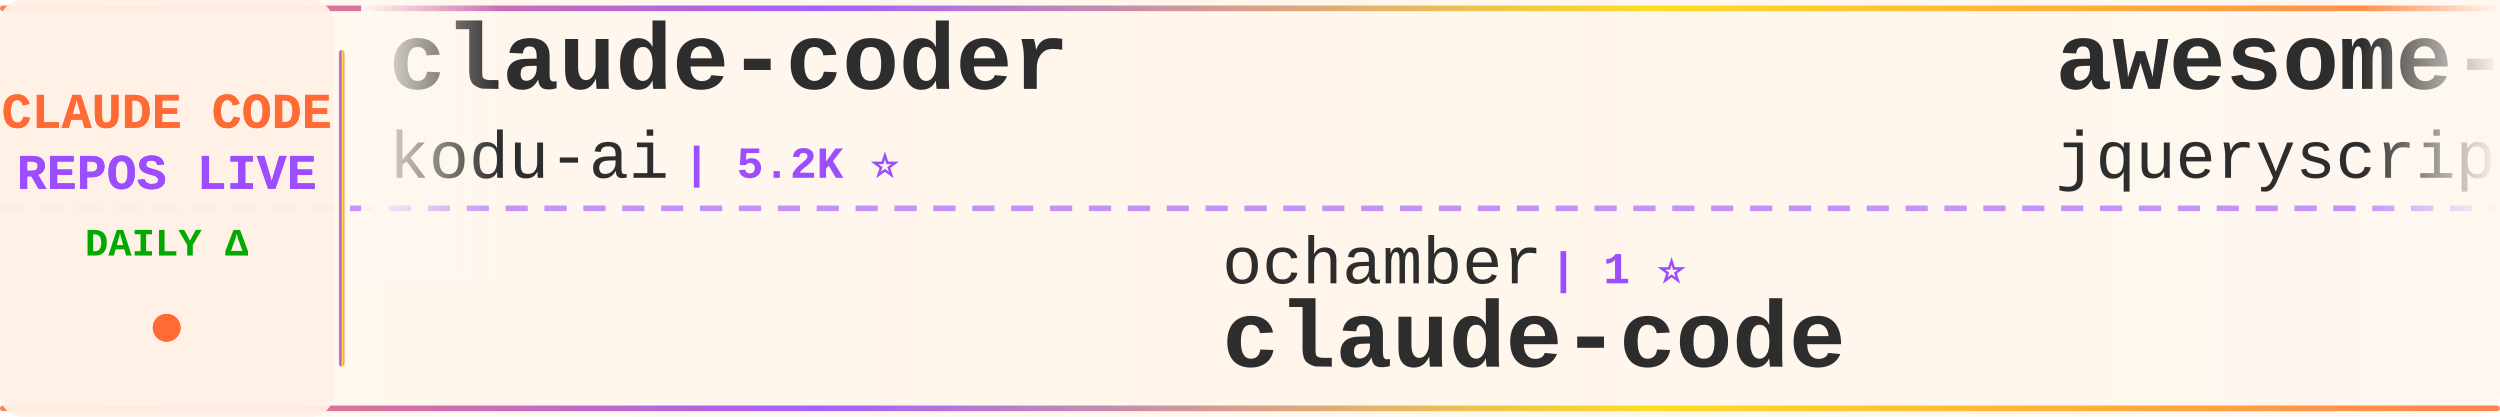
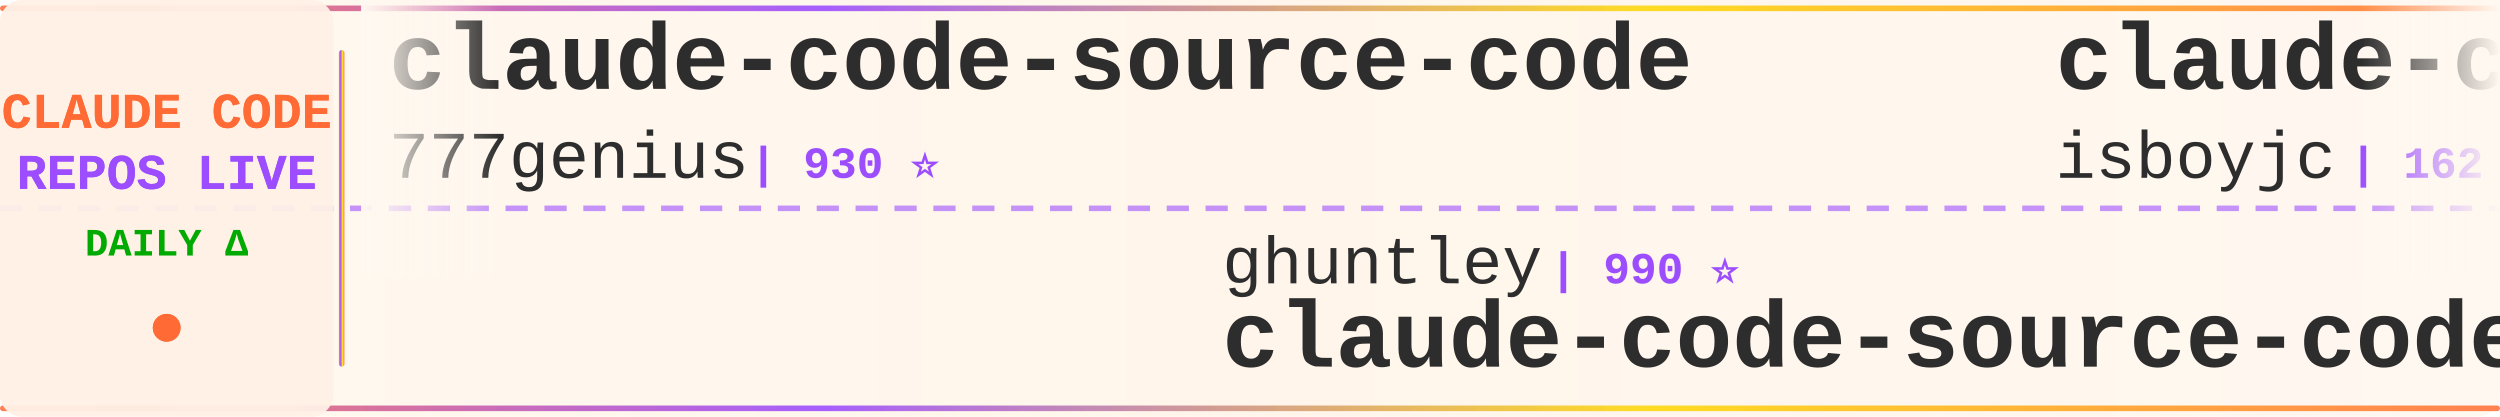
<svg xmlns="http://www.w3.org/2000/svg" width="900" height="150">
  <defs>
    <linearGradient id="tickerBg" x1="0%" y1="0%" x2="100%" y2="0%">
      <stop offset="0%" style="stop-color:#fff8f0;stop-opacity:0.98" />
      <stop offset="50%" style="stop-color:#fff5eb;stop-opacity:1" />
      <stop offset="100%" style="stop-color:#fff8f0;stop-opacity:0.98" />
    </linearGradient>
    <linearGradient id="borderGrad" x1="0%" y1="0%" x2="100%" y2="0%">
      <stop offset="0%" style="stop-color:#FF6B35;stop-opacity:0.85">
        <animate attributeName="stop-opacity" values="0.85;1;0.85" dur="2s" repeatCount="indefinite" />
      </stop>
      <stop offset="33%" style="stop-color:#9C4EFF;stop-opacity:0.9">
        <animate attributeName="stop-opacity" values="0.9;1;0.9" dur="2.2s" repeatCount="indefinite" />
      </stop>
      <stop offset="66%" style="stop-color:#FFD700;stop-opacity:0.85">
        <animate attributeName="stop-opacity" values="0.85;1;0.85" dur="1.8s" repeatCount="indefinite" />
      </stop>
      <stop offset="100%" style="stop-color:#FF6B35;stop-opacity:0.85">
        <animate attributeName="stop-opacity" values="0.85;1;0.85" dur="2s" repeatCount="indefinite" />
      </stop>
    </linearGradient>
    <filter id="textGlow">
      <feGaussianBlur stdDeviation="0.15" result="coloredBlur" />
      <feMerge>
        <feMergeNode in="coloredBlur" />
        <feMergeNode in="SourceGraphic" />
      </feMerge>
    </filter>
    <filter id="metricGlow">
      <feGaussianBlur stdDeviation="0.2" result="coloredBlur" />
      <feMerge>
        <feMergeNode in="coloredBlur" />
        <feMergeNode in="SourceGraphic" />
      </feMerge>
    </filter>
    <linearGradient id="leftFade" x1="0%" y1="0%" x2="100%" y2="0%">
      <stop offset="0%" style="stop-color:#fff8f0;stop-opacity:1" />
      <stop offset="100%" style="stop-color:#fff8f0;stop-opacity:0" />
    </linearGradient>
    <linearGradient id="rightFade" x1="0%" y1="0%" x2="100%" y2="0%">
      <stop offset="0%" style="stop-color:#fff8f0;stop-opacity:0" />
      <stop offset="100%" style="stop-color:#fff8f0;stop-opacity:1" />
    </linearGradient>
  </defs>
  <rect width="900" height="150" fill="url(#tickerBg)" rx="8" />
  <rect x="0" y="2" width="900" height="2" fill="url(#borderGrad)" rx="1" />
  <rect x="0" y="146" width="900" height="2" fill="url(#borderGrad)" rx="1" />
  <line x1="0" y1="75" x2="900" y2="75" stroke="#9C4EFF" stroke-width="2" stroke-dasharray="8 6" opacity="0.6" />
  <rect x="0" y="0" width="120" height="150" fill="#fff0e6" opacity="0.95" rx="8" />
  <text x="60" y="46" font-family="'Courier New', monospace" font-size="18" font-weight="bold" fill="#FF6B35" text-anchor="middle" filter="url(#textGlow)">
    CLAUDE CODE
  </text>
  <text x="60" y="68" font-family="'Courier New', monospace" font-size="18" font-weight="bold" fill="#9C4EFF" text-anchor="middle" filter="url(#textGlow)">
    REPOS LIVE
  </text>
  <text x="60" y="92" font-family="'Courier New', monospace" font-size="14" font-weight="bold" fill="#00aa00" text-anchor="middle">
    DAILY Δ
  </text>
  <circle cx="60" cy="118" r="5" fill="#FF6B35" filter="url(#metricGlow)">
    <animate attributeName="r" values="4;6;4" dur="1.5s" repeatCount="indefinite" />
    <animate attributeName="opacity" values="0.6;1;0.6" dur="1.5s" repeatCount="indefinite" />
  </circle>
  <rect x="122" y="18" width="2" height="114" fill="url(#borderGrad)" rx="1" />
  <clipPath id="tickerClip">
    <rect x="130" y="0" width="770" height="150" />
  </clipPath>
  <g clip-path="url(#tickerClip)">
    <g id="tickerItems">
      <animateTransform attributeName="transform" attributeType="XML" type="translate" from="0 0" to="-3000 0" dur="54s" repeatCount="indefinite" />
      <g transform="translate(0, 0)">
-         <text x="140" y="32" font-family="'Courier New', monospace" font-size="34" font-weight="bold" fill="#2d2d2d">claude-coder</text>
-         <text x="140" y="64" font-family="'Courier New', monospace" font-size="24" font-weight="normal" fill="#2d2d2d" opacity="1.0">kodu-ai</text>
-         <text x="246" y="64" font-family="'Courier New', monospace" font-size="16" font-weight="bold" fill="#9C4EFF"> | 5.2K ⭐</text>
+         <text x="140" y="32" font-family="'Courier New', monospace" font-size="34" font-weight="bold" fill="#2d2d2d">claude-code-source-code</text>
+         <text x="140" y="64" font-family="'Courier New', monospace" font-size="24" font-weight="normal" fill="#2d2d2d" opacity="1.0">777genius</text>
+         <text x="270" y="64" font-family="'Courier New', monospace" font-size="16" font-weight="bold" fill="#9C4EFF"> | 930 ⭐</text>
      </g>
      <g transform="translate(300, 0)">
-         <text x="140" y="102" font-family="'Courier New', monospace" font-size="24" font-weight="normal" fill="#2d2d2d" opacity="1.0">ochamber</text>
-         <text x="258" y="102" font-family="'Courier New', monospace" font-size="16" font-weight="bold" fill="#9C4EFF"> | 1 ⭐</text>
-         <text x="140" y="132" font-family="'Courier New', monospace" font-size="34" font-weight="bold" fill="#2d2d2d">claude-code</text>
+         <text x="140" y="102" font-family="'Courier New', monospace" font-size="24" font-weight="normal" fill="#2d2d2d" opacity="1.0">ghuntley</text>
+         <text x="258" y="102" font-family="'Courier New', monospace" font-size="16" font-weight="bold" fill="#9C4EFF"> | 990 ⭐</text>
+         <text x="140" y="132" font-family="'Courier New', monospace" font-size="34" font-weight="bold" fill="#2d2d2d">claude-code-source-code-...</text>
      </g>
      <g transform="translate(600, 0)">
-         <text x="140" y="32" font-family="'Courier New', monospace" font-size="34" font-weight="bold" fill="#2d2d2d">awesome-claude-code</text>
-         <text x="140" y="64" font-family="'Courier New', monospace" font-size="24" font-weight="normal" fill="#2d2d2d" opacity="1.0">jqueryscript</text>
-         <text x="306" y="64" font-family="'Courier New', monospace" font-size="16" font-weight="bold" fill="#9C4EFF"> | 507 ⭐ +2</text>
-       </g>
-       <g transform="translate(900, 0)">
-         <text x="140" y="102" font-family="'Courier New', monospace" font-size="24" font-weight="normal" fill="#2d2d2d" opacity="1.0">Onewon</text>
-         <text x="234" y="102" font-family="'Courier New', monospace" font-size="16" font-weight="bold" fill="#9C4EFF"> | 182 ⭐</text>
-         <text x="140" y="132" font-family="'Courier New', monospace" font-size="34" font-weight="bold" fill="#2d2d2d">claude-code</text>
-       </g>
-       <g transform="translate(1200, 0)">
-         <text x="140" y="32" font-family="'Courier New', monospace" font-size="34" font-weight="bold" fill="#2d2d2d">skills</text>
-         <text x="140" y="64" font-family="'Courier New', monospace" font-size="24" font-weight="normal" fill="#2d2d2d" opacity="1.0">anthropics</text>
-         <text x="282" y="64" font-family="'Courier New', monospace" font-size="16" font-weight="bold" fill="#9C4EFF"> | 172.7K ⭐ +78</text>
-       </g>
-       <g transform="translate(1500, 0)">
-         <text x="140" y="102" font-family="'Courier New', monospace" font-size="24" font-weight="normal" fill="#2d2d2d" opacity="1.0">wanshuiyin</text>
-         <text x="282" y="102" font-family="'Courier New', monospace" font-size="16" font-weight="bold" fill="#9C4EFF"> | 15.5K ⭐ +23</text>
-         <text x="140" y="132" font-family="'Courier New', monospace" font-size="34" font-weight="bold" fill="#2d2d2d">Auto-claude-code-researc...</text>
-       </g>
-       <g transform="translate(1800, 0)">
-         <text x="140" y="32" font-family="'Courier New', monospace" font-size="34" font-weight="bold" fill="#2d2d2d">everything-claude-code-z...</text>
-         <text x="140" y="64" font-family="'Courier New', monospace" font-size="24" font-weight="normal" fill="#2d2d2d" opacity="1.0">xu-xiang</text>
-         <text x="258" y="64" font-family="'Courier New', monospace" font-size="16" font-weight="bold" fill="#9C4EFF"> | 1.9K ⭐ +2</text>
-       </g>
-       <g transform="translate(2100, 0)">
-         <text x="140" y="102" font-family="'Courier New', monospace" font-size="24" font-weight="normal" fill="#2d2d2d" opacity="1.0">ykdojo</text>
-         <text x="234" y="102" font-family="'Courier New', monospace" font-size="16" font-weight="bold" fill="#9C4EFF"> | 10.0K ⭐ +2</text>
-         <text x="140" y="132" font-family="'Courier New', monospace" font-size="34" font-weight="bold" fill="#2d2d2d">claude-code-tips</text>
-       </g>
-       <g transform="translate(2400, 0)">
        <text x="140" y="32" font-family="'Courier New', monospace" font-size="34" font-weight="bold" fill="#2d2d2d">claude-code</text>
        <text x="140" y="64" font-family="'Courier New', monospace" font-size="24" font-weight="normal" fill="#2d2d2d" opacity="1.0">isboyjc</text>
        <text x="246" y="64" font-family="'Courier New', monospace" font-size="16" font-weight="bold" fill="#9C4EFF"> | 162 ⭐</text>
      </g>
+       <g transform="translate(900, 0)">
+         <text x="140" y="102" font-family="'Courier New', monospace" font-size="24" font-weight="normal" fill="#2d2d2d" opacity="1.0">disler</text>
+         <text x="234" y="102" font-family="'Courier New', monospace" font-size="16" font-weight="bold" fill="#9C4EFF"> | 1.7K ⭐ +1</text>
+         <text x="140" y="132" font-family="'Courier New', monospace" font-size="34" font-weight="bold" fill="#2d2d2d">pi-vs-claude-code</text>
+       </g>
+       <g transform="translate(1200, 0)">
+         <text x="140" y="32" font-family="'Courier New', monospace" font-size="34" font-weight="bold" fill="#2d2d2d">claude-code</text>
+         <text x="140" y="64" font-family="'Courier New', monospace" font-size="24" font-weight="normal" fill="#2d2d2d" opacity="1.0">freestylefly</text>
+         <text x="306" y="64" font-family="'Courier New', monospace" font-size="16" font-weight="bold" fill="#9C4EFF"> | 130 ⭐</text>
+       </g>
+       <g transform="translate(1500, 0)">
+         <text x="140" y="102" font-family="'Courier New', monospace" font-size="24" font-weight="normal" fill="#2d2d2d" opacity="1.0">affaan-m</text>
+         <text x="258" y="102" font-family="'Courier New', monospace" font-size="16" font-weight="bold" fill="#9C4EFF"> | 245.2K ⭐ +252</text>
+         <text x="140" y="132" font-family="'Courier New', monospace" font-size="34" font-weight="bold" fill="#2d2d2d">ECC</text>
+       </g>
+       <g transform="translate(1800, 0)">
+         <text x="140" y="32" font-family="'Courier New', monospace" font-size="34" font-weight="bold" fill="#2d2d2d">claude-code-templates</text>
+         <text x="140" y="64" font-family="'Courier New', monospace" font-size="24" font-weight="normal" fill="#2d2d2d" opacity="1.0">davila7</text>
+         <text x="246" y="64" font-family="'Courier New', monospace" font-size="16" font-weight="bold" fill="#9C4EFF"> | 30.5K ⭐ +5</text>
+       </g>
+       <g transform="translate(2100, 0)">
+         <text x="140" y="102" font-family="'Courier New', monospace" font-size="24" font-weight="normal" fill="#2d2d2d" opacity="1.0">shareAI-lab</text>
+         <text x="294" y="102" font-family="'Courier New', monospace" font-size="16" font-weight="bold" fill="#9C4EFF"> | 75.8K ⭐ +24</text>
+         <text x="140" y="132" font-family="'Courier New', monospace" font-size="34" font-weight="bold" fill="#2d2d2d">learn-claude-code</text>
+       </g>
+       <g transform="translate(2400, 0)">
+         <text x="140" y="32" font-family="'Courier New', monospace" font-size="34" font-weight="bold" fill="#2d2d2d">claude-code-system-promp...</text>
+         <text x="140" y="64" font-family="'Courier New', monospace" font-size="24" font-weight="normal" fill="#2d2d2d" opacity="1.0">Piebald-AI</text>
+         <text x="282" y="64" font-family="'Courier New', monospace" font-size="16" font-weight="bold" fill="#9C4EFF"> | 12.5K ⭐ +12</text>
+       </g>
      <g transform="translate(2700, 0)">
-         <text x="140" y="102" font-family="'Courier New', monospace" font-size="24" font-weight="normal" fill="#2d2d2d" opacity="1.0">Maciek-roboblog</text>
-         <text x="342" y="102" font-family="'Courier New', monospace" font-size="16" font-weight="bold" fill="#9C4EFF"> | 8.7K ⭐</text>
-         <text x="140" y="132" font-family="'Courier New', monospace" font-size="34" font-weight="bold" fill="#2d2d2d">Claude-Code-Usage-Monito...</text>
+         <text x="140" y="102" font-family="'Courier New', monospace" font-size="24" font-weight="normal" fill="#2d2d2d" opacity="1.0">frankbria</text>
+         <text x="270" y="102" font-family="'Courier New', monospace" font-size="16" font-weight="bold" fill="#9C4EFF"> | 9.6K ⭐ +2</text>
+         <text x="140" y="132" font-family="'Courier New', monospace" font-size="34" font-weight="bold" fill="#2d2d2d">ralph-claude-code</text>
      </g>
      <g transform="translate(3000, 0)">
-         <text x="140" y="32" font-family="'Courier New', monospace" font-size="34" font-weight="bold" fill="#2d2d2d">claude-coder</text>
-         <text x="140" y="64" font-family="'Courier New', monospace" font-size="24" font-weight="normal" fill="#2d2d2d" opacity="1.0">kodu-ai</text>
-         <text x="246" y="64" font-family="'Courier New', monospace" font-size="16" font-weight="bold" fill="#9C4EFF"> | 5.2K ⭐</text>
+         <text x="140" y="32" font-family="'Courier New', monospace" font-size="34" font-weight="bold" fill="#2d2d2d">claude-code-source-code</text>
+         <text x="140" y="64" font-family="'Courier New', monospace" font-size="24" font-weight="normal" fill="#2d2d2d" opacity="1.0">777genius</text>
+         <text x="270" y="64" font-family="'Courier New', monospace" font-size="16" font-weight="bold" fill="#9C4EFF"> | 930 ⭐</text>
      </g>
      <g transform="translate(3300, 0)">
-         <text x="140" y="102" font-family="'Courier New', monospace" font-size="24" font-weight="normal" fill="#2d2d2d" opacity="1.0">ochamber</text>
-         <text x="258" y="102" font-family="'Courier New', monospace" font-size="16" font-weight="bold" fill="#9C4EFF"> | 1 ⭐</text>
-         <text x="140" y="132" font-family="'Courier New', monospace" font-size="34" font-weight="bold" fill="#2d2d2d">claude-code</text>
+         <text x="140" y="102" font-family="'Courier New', monospace" font-size="24" font-weight="normal" fill="#2d2d2d" opacity="1.0">ghuntley</text>
+         <text x="258" y="102" font-family="'Courier New', monospace" font-size="16" font-weight="bold" fill="#9C4EFF"> | 990 ⭐</text>
+         <text x="140" y="132" font-family="'Courier New', monospace" font-size="34" font-weight="bold" fill="#2d2d2d">claude-code-source-code-...</text>
      </g>
      <g transform="translate(3600, 0)">
-         <text x="140" y="32" font-family="'Courier New', monospace" font-size="34" font-weight="bold" fill="#2d2d2d">awesome-claude-code</text>
-         <text x="140" y="64" font-family="'Courier New', monospace" font-size="24" font-weight="normal" fill="#2d2d2d" opacity="1.0">jqueryscript</text>
-         <text x="306" y="64" font-family="'Courier New', monospace" font-size="16" font-weight="bold" fill="#9C4EFF"> | 507 ⭐ +2</text>
+         <text x="140" y="32" font-family="'Courier New', monospace" font-size="34" font-weight="bold" fill="#2d2d2d">claude-code</text>
+         <text x="140" y="64" font-family="'Courier New', monospace" font-size="24" font-weight="normal" fill="#2d2d2d" opacity="1.0">isboyjc</text>
+         <text x="246" y="64" font-family="'Courier New', monospace" font-size="16" font-weight="bold" fill="#9C4EFF"> | 162 ⭐</text>
      </g>
      <g transform="translate(3900, 0)">
-         <text x="140" y="102" font-family="'Courier New', monospace" font-size="24" font-weight="normal" fill="#2d2d2d" opacity="1.0">Onewon</text>
-         <text x="234" y="102" font-family="'Courier New', monospace" font-size="16" font-weight="bold" fill="#9C4EFF"> | 182 ⭐</text>
-         <text x="140" y="132" font-family="'Courier New', monospace" font-size="34" font-weight="bold" fill="#2d2d2d">claude-code</text>
+         <text x="140" y="102" font-family="'Courier New', monospace" font-size="24" font-weight="normal" fill="#2d2d2d" opacity="1.0">disler</text>
+         <text x="234" y="102" font-family="'Courier New', monospace" font-size="16" font-weight="bold" fill="#9C4EFF"> | 1.7K ⭐ +1</text>
+         <text x="140" y="132" font-family="'Courier New', monospace" font-size="34" font-weight="bold" fill="#2d2d2d">pi-vs-claude-code</text>
      </g>
    </g>
  </g>
  <rect x="130" y="0" width="50" height="100" fill="url(#leftFade)" />
  <rect x="850" y="0" width="50" height="100" fill="url(#rightFade)" />
</svg>
